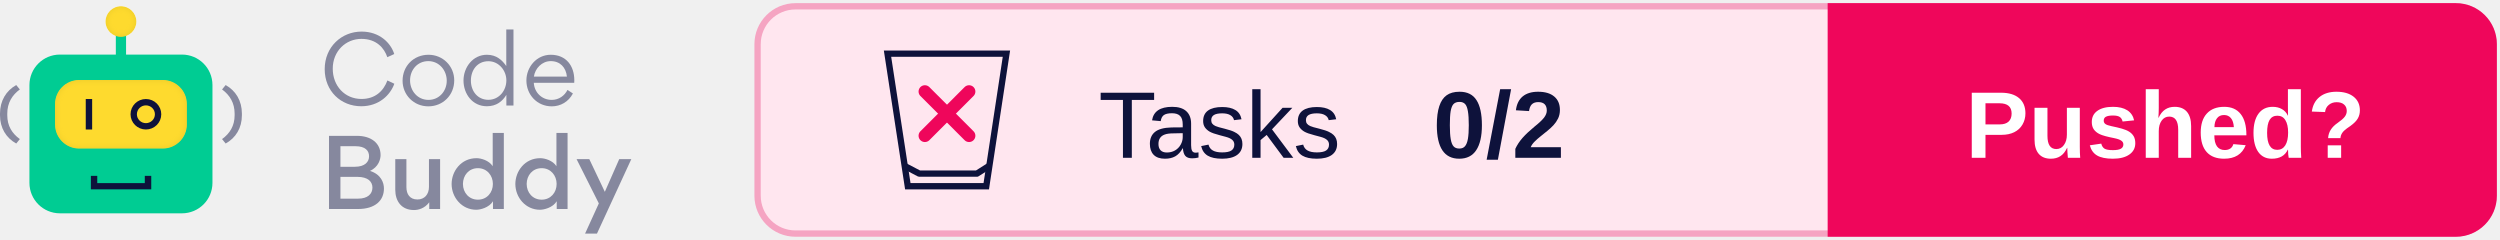
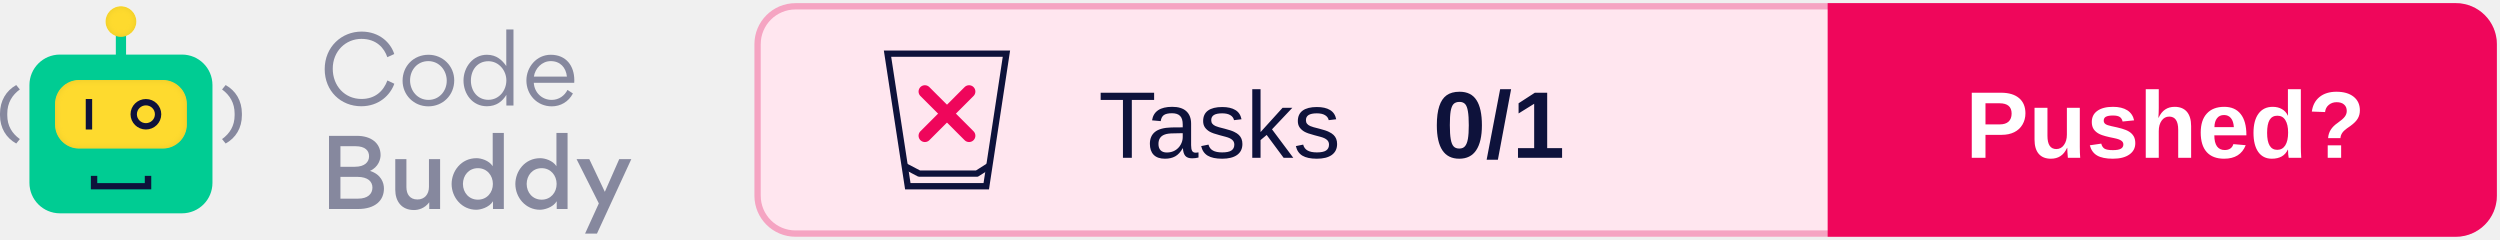
<svg xmlns="http://www.w3.org/2000/svg" xmlns:xlink="http://www.w3.org/1999/xlink" width="396px" height="38px" viewBox="0 0 396 38" version="1.1">
  <defs>
    <rect id="path-1" x="8.717" y="11.668" width="20.881" height="10.863" rx="3.821" />
    <filter x="-2.4%" y="-4.6%" width="104.8%" height="109.2%" filterUnits="objectBoundingBox" id="filter-2">
      <feGaussianBlur stdDeviation="0.5" in="SourceAlpha" result="shadowBlurInner1" />
      <feOffset dx="0" dy="0" in="shadowBlurInner1" result="shadowOffsetInner1" />
      <feComposite in="shadowOffsetInner1" in2="SourceAlpha" operator="arithmetic" k2="-1" k3="1" result="shadowInnerInner1" />
      <feColorMatrix values="0 0 0 0 0.922   0 0 0 0 0.791   0 0 0 0 0.158  0 0 0 1 0" type="matrix" in="shadowInnerInner1" />
    </filter>
    <ellipse id="path-3" cx="19.158" cy="2.414" rx="2.433" ry="2.414" />
    <filter x="-10.3%" y="-10.4%" width="120.6%" height="120.7%" filterUnits="objectBoundingBox" id="filter-4">
      <feGaussianBlur stdDeviation="0.5" in="SourceAlpha" result="shadowBlurInner1" />
      <feOffset dx="0" dy="0" in="shadowBlurInner1" result="shadowOffsetInner1" />
      <feComposite in="shadowOffsetInner1" in2="SourceAlpha" operator="arithmetic" k2="-1" k3="1" result="shadowInnerInner1" />
      <feColorMatrix values="0 0 0 0 0.922   0 0 0 0 0.791   0 0 0 0 0.158  0 0 0 1 0" type="matrix" in="shadowInnerInner1" />
    </filter>
  </defs>
  <g id="Logo" stroke="none" stroke-width="1" fill="none" fill-rule="evenodd">
    <g transform="translate(-101, -743)">
      <g transform="translate(101, 744)">
        <g transform="translate(120, 0)">
          <rect id="Background" stroke="#F5A4C2" fill="#FFE6EF" x="0" y="0" width="275" height="36" rx="6" />
          <g id="CTA" transform="translate(170, 0)">
            <path d="M0,0 L99,0 C102.314,-6.08718376e-16 105,2.686 105,6 L105,30 C105,33.314 102.314,36 99,36 L0,36 L0,36 L0,0 Z" id="CTA-Background" stroke="#EF065B" fill="#EF065B" />
            <text id="CTA-Text" font-family="Arial-BoldMT, Arial" font-size="15" font-weight="bold" fill="#FFFFFF">
              <tspan x="21.33" y="24">Pushed?</tspan>
            </text>
          </g>
          <text id="Score" font-family="Arial-BoldMT, Arial" font-size="15" font-weight="bold" fill="#0E123B">
-             <tspan x="107" y="24">0/2</tspan>
+             <tspan x="107" y="24">0/1</tspan>
          </text>
          <text id="Tests" font-family="ArialMT, Arial" font-size="15" font-weight="normal" fill="#0E123B">
            <tspan x="54" y="24">Tasks</tspan>
          </text>
          <g id="Icon" transform="translate(20, 7)">
            <g id="Glass" stroke="#0E123B">
              <path d="M19.418,0.5 L16.223,21.5 L3.797,21.5 L0.582,0.5 L19.418,0.5 Z" id="Rectangle" />
              <polyline id="Line" stroke-linecap="square" stroke-linejoin="round" points="3.777 18.54 5.608 19.5 14.743 19.5 16.26 18.54" />
            </g>
            <g id="None" transform="translate(6, 6)" stroke="#EF065B" stroke-linecap="round" stroke-width="2">
              <line x1="0.5" y1="0.5" x2="7.5" y2="7.5" id="Line" />
              <line x1="7.5" y1="0.5" x2="0.5" y2="7.5" id="Line" />
            </g>
          </g>
        </g>
        <g id="Logo" transform="translate(0, 0)">
          <g id="Bot">
            <rect id="Rectangle" fill="#00CC93" x="4.663" y="7.644" width="28.991" height="25.146" rx="4.827" />
            <polygon id="Path" fill="#0E123B" fill-rule="nonzero" transform="translate(19.17624, 27.92455) rotate(-90) translate(-19.17624, -27.92455) " points="19.096 31.684 19.096 24.154 20.245 24.154 20.245 23.142 18.108 23.142 18.108 32.707 20.245 32.707 20.245 31.684" />
            <g id="Rectangle">
              <use fill="#FEDA2E" fill-rule="evenodd" xlink:href="#path-1" />
              <use fill="black" fill-opacity="1" filter="url(#filter-2)" xlink:href="#path-1" />
            </g>
            <polygon id="Path" fill="#0E123B" fill-rule="nonzero" points="13.583 14.685 13.583 19.513 14.597 19.513 14.597 14.685" />
            <ellipse id="Oval" stroke="#0E123B" stroke-width="1.006" cx="23.111" cy="17.099" rx="1.93" ry="1.911" />
            <polygon id="Path" fill="#00CC93" fill-rule="nonzero" points="18.347 3.822 18.347 8.65 19.969 8.65 19.969 3.822" />
            <g id="Oval">
              <use fill="#FEDA2E" fill-rule="evenodd" xlink:href="#path-3" />
              <use fill="black" fill-opacity="1" filter="url(#filter-4)" xlink:href="#path-3" />
            </g>
            <path d="M0.571,21.735 C2.175,20.839 3.142,19.275 3.142,17.255 L3.142,16.99 C3.142,14.969 2.175,13.368 0.571,12.472 L0,13.167 C1.226,14.063 1.99,15.307 1.99,16.999 L1.99,17.255 C1.99,18.946 1.226,20.144 0,21.031 L0.571,21.735 Z" id="Path" fill="#86889E" fill-rule="nonzero" transform="translate(1.571165, 17.1038) scale(-1, 1) translate(-1.571165, -17.1038) " />
            <path d="M35.745,21.735 C37.349,20.839 38.316,19.275 38.316,17.255 L38.316,16.99 C38.316,14.969 37.349,13.368 35.745,12.472 L35.174,13.167 C36.399,14.063 37.164,15.307 37.164,16.999 L37.164,17.255 C37.164,18.946 36.399,20.144 35.174,21.031 L35.745,21.735 Z" id="Path" fill="#86889E" fill-rule="nonzero" />
          </g>
          <g id="Text" transform="translate(51.43261, 3.663442)" fill="#86889E" fill-rule="nonzero">
            <path d="M5.782,12.167 C8.628,12.167 10.407,10.361 11.03,8.6 L9.933,8.082 C9.295,9.799 7.961,11.012 5.826,11.012 C3.202,11.012 1.275,8.97 1.275,6.217 C1.275,3.419 3.35,1.495 5.811,1.495 C8.228,1.495 9.444,2.975 9.918,4.396 L11.015,3.893 C10.467,2.131 8.688,0.34 5.841,0.34 C2.669,0.34 0,2.768 0,6.291 C0,9.784 2.58,12.167 5.782,12.167 Z" id="Path" />
            <path d="M16.412,12.182 C18.724,12.182 20.518,10.406 20.518,8.067 C20.518,5.802 18.724,4.011 16.441,4.011 C14.099,4.011 12.335,5.787 12.335,8.126 C12.335,10.376 14.114,12.182 16.412,12.182 Z M16.441,11.16 C14.707,11.16 13.521,9.725 13.521,8.067 C13.521,6.409 14.692,5.018 16.412,5.018 C18.131,5.018 19.332,6.468 19.332,8.126 C19.332,9.769 18.131,11.16 16.441,11.16 Z" id="Shape" />
            <path d="M21.986,8.082 C21.986,10.243 23.424,12.167 25.692,12.167 C27.219,12.167 28.168,11.368 28.776,10.361 L28.776,12.049 L29.902,12.049 L29.902,0 L28.761,0 L28.761,5.802 C28.123,4.87 27.219,4.011 25.692,4.011 C23.453,4.011 21.986,6.024 21.986,8.082 Z M25.929,11.146 C24.195,11.146 23.157,9.74 23.157,8.111 C23.157,6.409 24.195,5.033 25.929,5.033 C27.575,5.033 28.776,6.498 28.776,8.067 C28.776,9.695 27.605,11.146 25.929,11.146 Z" id="Shape" />
            <path d="M39.524,8.452 C39.539,8.333 39.539,8.2 39.539,8.067 C39.539,5.758 38.249,4.011 35.803,4.011 C33.579,4.011 31.948,5.935 31.948,8.082 C31.948,10.361 33.668,12.182 35.966,12.182 C37.36,12.182 38.635,11.457 39.316,10.139 L38.457,9.577 C38.012,10.48 37.108,11.16 35.951,11.16 C34.409,11.16 33.208,9.991 33.12,8.452 L39.524,8.452 Z M33.134,7.475 C33.327,6.158 34.424,5.018 35.803,5.018 C37.315,5.018 38.219,6.039 38.368,7.475 L33.134,7.475 Z" id="Shape" />
            <path d="M0.682,16.854 L0.682,28.444 L5.263,28.444 C8.035,28.444 9.384,27.067 9.384,25.202 C9.384,24.284 8.94,22.967 7.175,22.405 C8.554,21.783 8.851,20.525 8.851,19.903 C8.851,17.994 7.338,16.854 5.115,16.854 L0.682,16.854 Z M2.491,21.753 L2.491,18.497 L4.877,18.497 C6.434,18.497 7.027,19.207 7.027,20.096 C7.027,20.984 6.36,21.753 4.774,21.753 L2.491,21.753 Z M2.491,26.801 L2.491,23.352 L5.174,23.352 C6.849,23.352 7.561,24.107 7.561,25.054 C7.561,26.061 6.805,26.801 5.293,26.801 L2.491,26.801 Z" id="Shape" />
            <path d="M12.942,20.54 L11.178,20.54 L11.178,25.395 C11.178,27.2 12.157,28.607 14.143,28.607 C14.766,28.607 15.804,28.399 16.56,27.378 L16.56,28.444 L18.279,28.444 L18.279,20.54 L16.515,20.54 L16.515,24.936 C16.515,26.135 15.804,26.934 14.692,26.934 C13.476,26.934 12.942,26.09 12.942,24.965 L12.942,20.54 Z" id="Path" />
            <path d="M20.103,24.477 C20.103,26.608 21.719,28.562 24.002,28.562 C24.64,28.562 26.033,28.236 26.656,27.215 L26.656,28.444 L28.375,28.444 L28.375,16.395 L26.611,16.395 L26.611,21.665 C26.018,20.732 24.743,20.392 24.046,20.392 C21.571,20.392 20.103,22.493 20.103,24.477 Z M26.641,24.477 C26.641,25.839 25.692,26.964 24.269,26.964 C22.846,26.964 21.897,25.839 21.897,24.477 C21.897,23.115 22.831,21.975 24.269,21.975 C25.692,21.975 26.641,23.115 26.641,24.477 Z" id="Shape" />
            <path d="M30.199,24.477 C30.199,26.608 31.815,28.562 34.098,28.562 C34.735,28.562 36.129,28.236 36.752,27.215 L36.752,28.444 L38.471,28.444 L38.471,16.395 L36.707,16.395 L36.707,21.665 C36.114,20.732 34.839,20.392 34.142,20.392 C31.667,20.392 30.199,22.493 30.199,24.477 Z M36.737,24.477 C36.737,25.839 35.788,26.964 34.365,26.964 C32.942,26.964 31.993,25.839 31.993,24.477 C31.993,23.115 32.927,21.975 34.365,21.975 C35.788,21.975 36.737,23.115 36.737,24.477 Z" id="Shape" />
            <polygon id="Path" points="44.372 25.72 41.911 20.54 39.895 20.54 43.423 27.556 41.244 32.337 43.127 32.337 48.567 20.54 46.655 20.54" />
          </g>
        </g>
      </g>
    </g>
  </g>
</svg>
